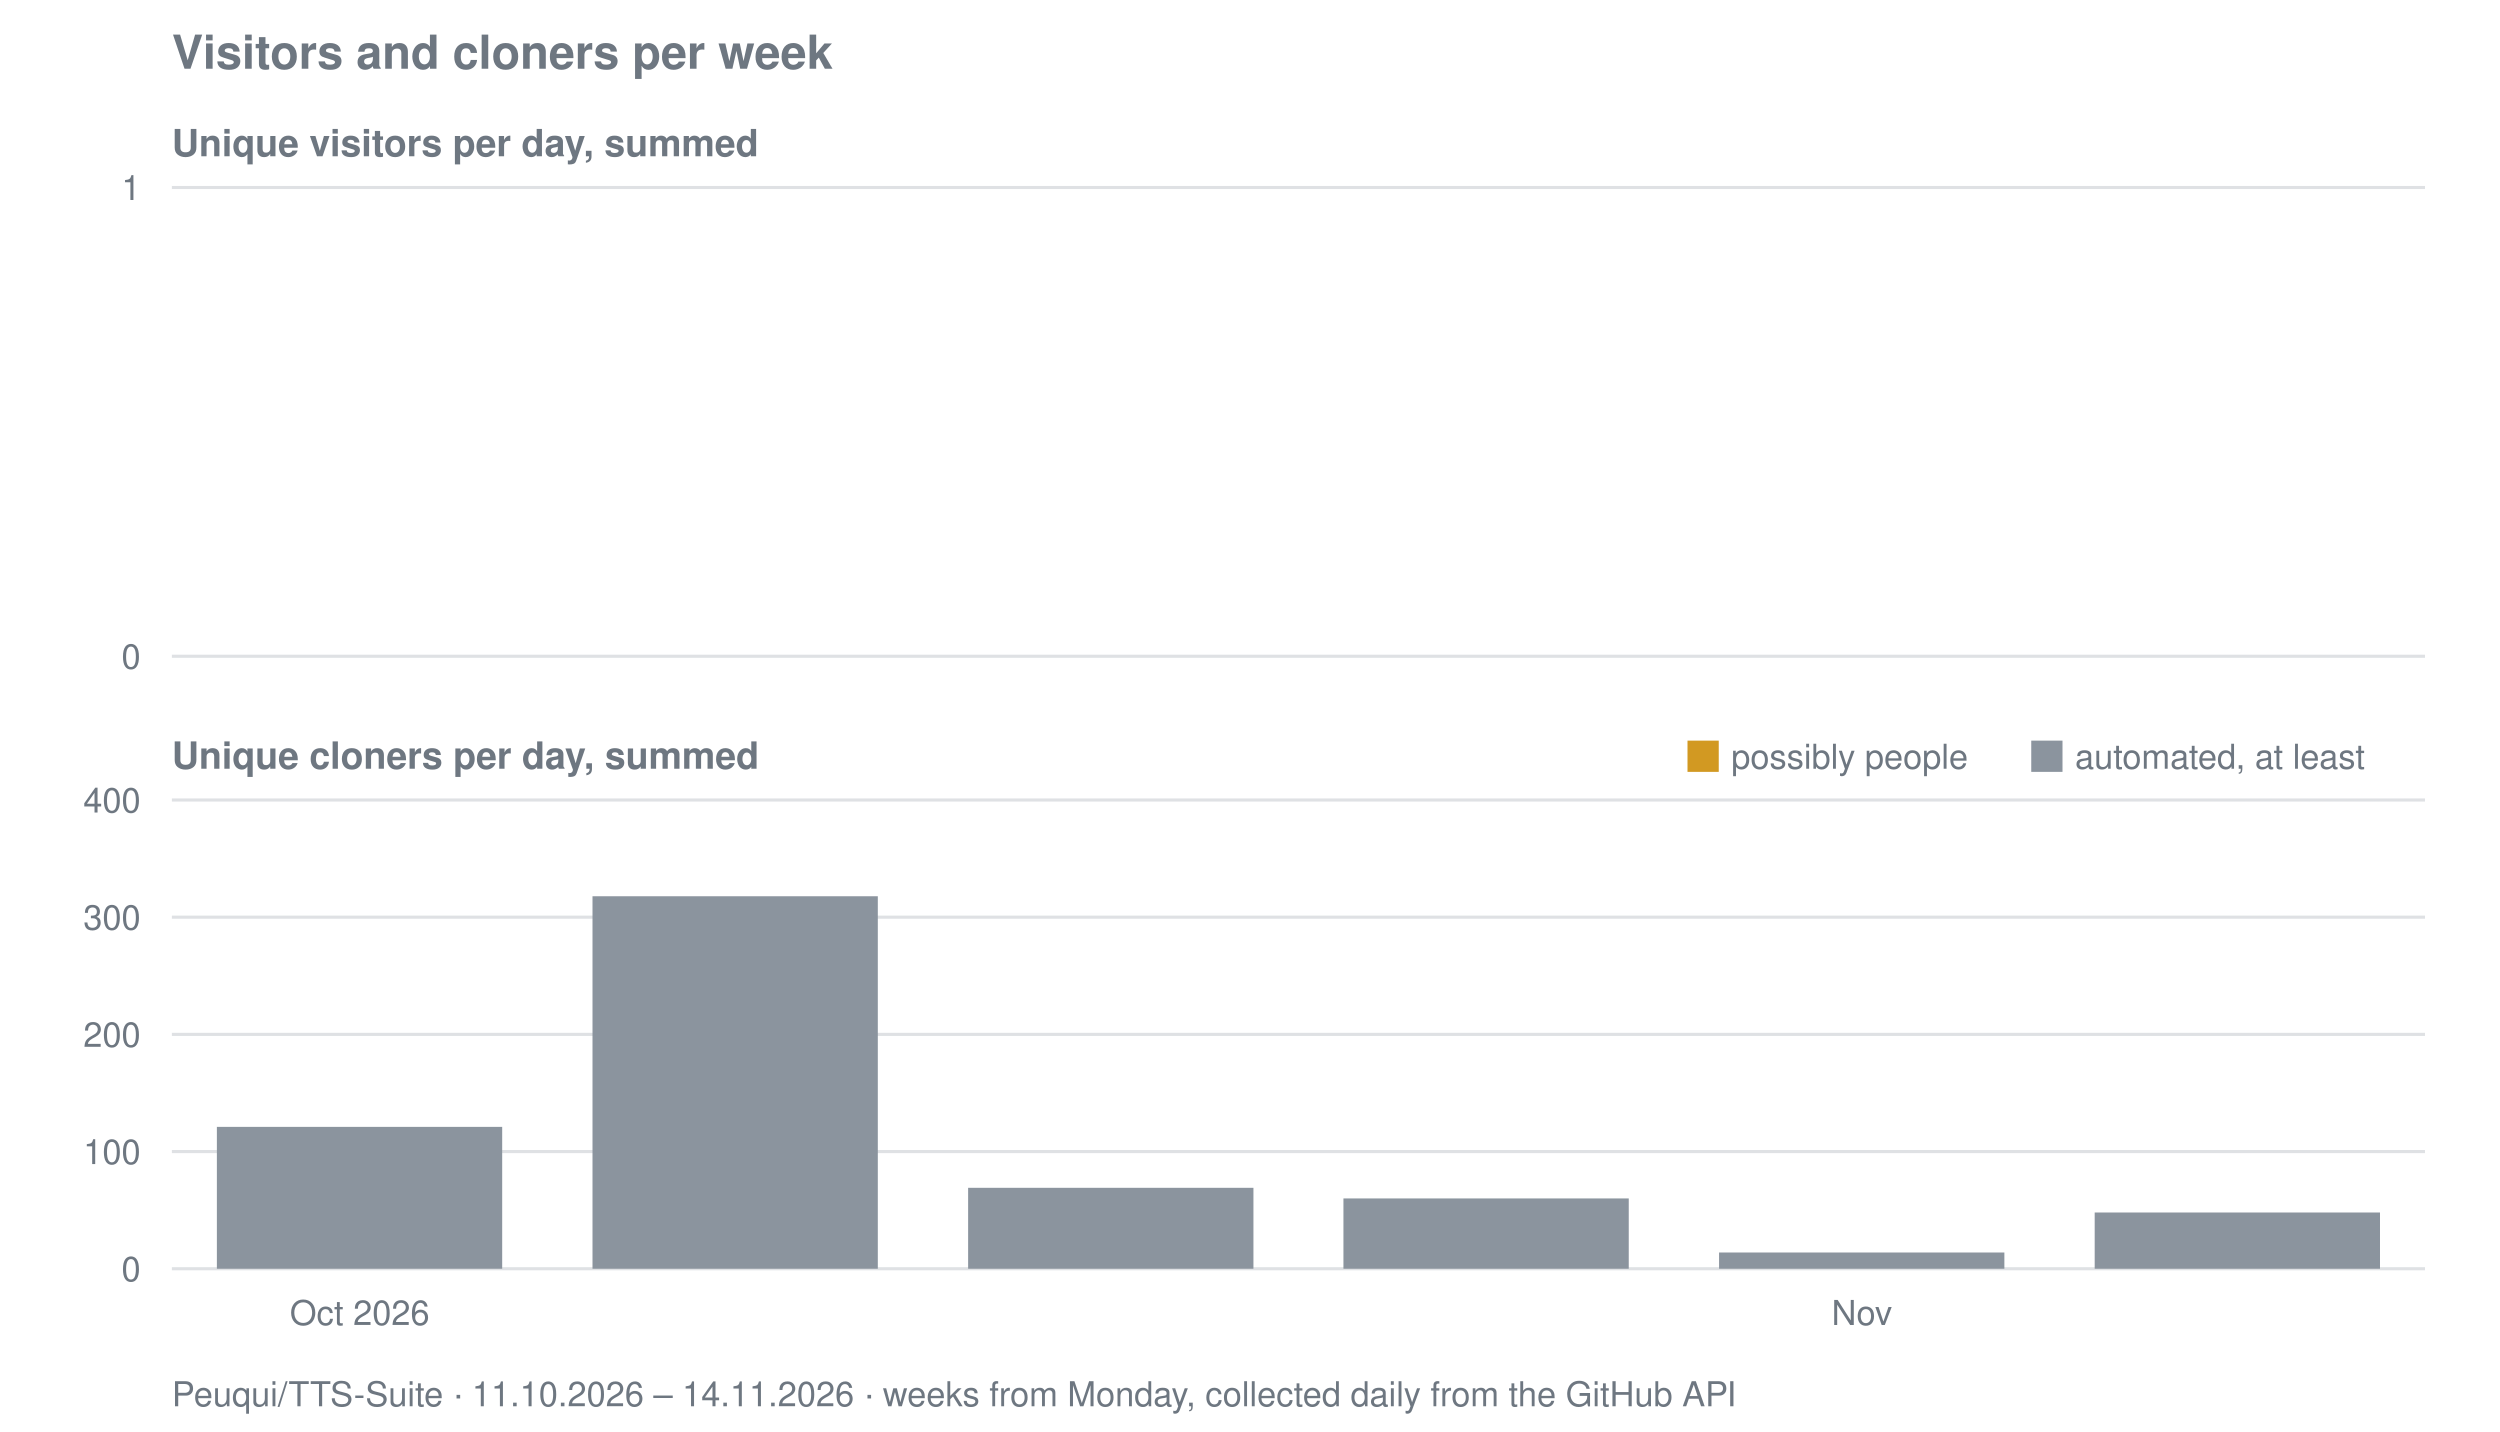
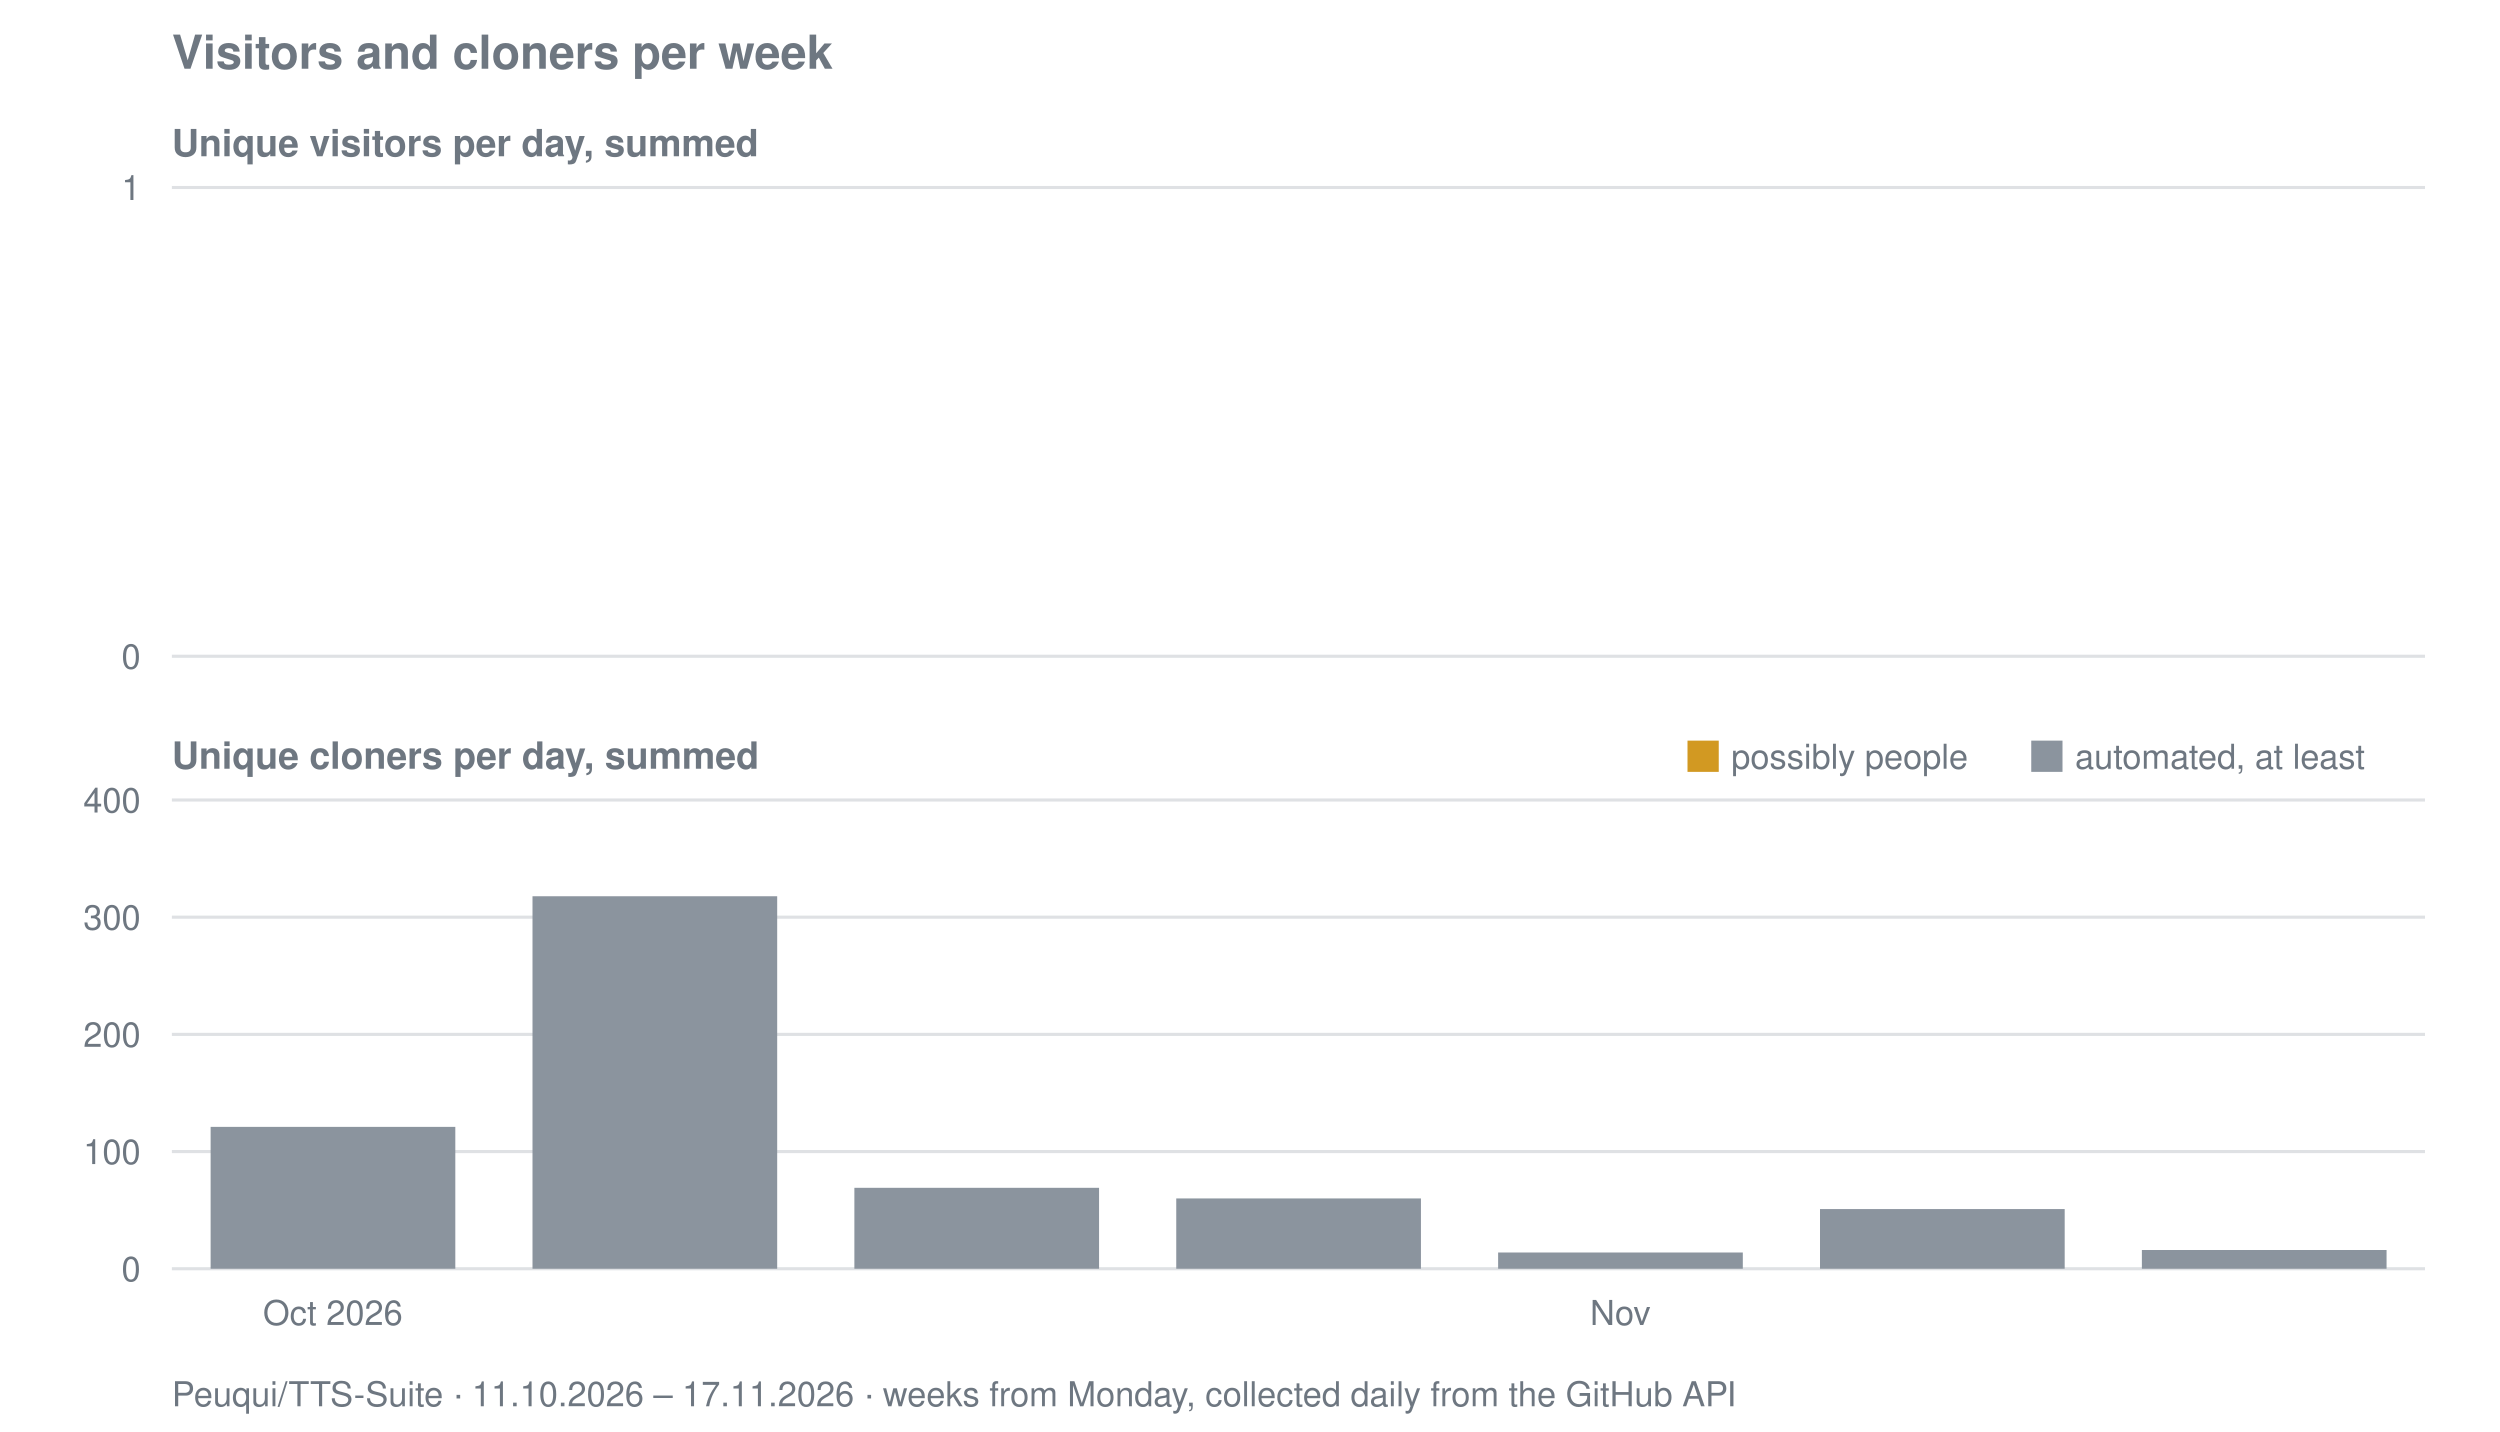
<svg xmlns="http://www.w3.org/2000/svg" viewBox="0 0 800 458" width="800" height="458" role="img" aria-label="Visitors and cloners per week for Peuqui/TTS-Suite">
  <text font-family="system-ui, -apple-system, Segoe UI, Helvetica, Arial, sans-serif" font-size="15" font-weight="600" fill="#6e7781" x="55" y="22">Visitors and cloners per week</text>
  <text font-family="system-ui, -apple-system, Segoe UI, Helvetica, Arial, sans-serif" font-size="12" font-weight="600" fill="#6e7781" x="55" y="50">Unique visitors per day, summed</text>
  <line stroke="#8b949e" stroke-width="1" opacity="0.28" x1="55" y1="210.0" x2="776" y2="210.0" />
  <text font-family="system-ui, -apple-system, Segoe UI, Helvetica, Arial, sans-serif" font-size="11" fill="#6e7781" x="45" y="214.0" text-anchor="end">0</text>
  <line stroke="#8b949e" stroke-width="1" opacity="0.28" x1="55" y1="60.0" x2="776" y2="60.0" />
  <text font-family="system-ui, -apple-system, Segoe UI, Helvetica, Arial, sans-serif" font-size="11" fill="#6e7781" x="45" y="64.0" text-anchor="end">1</text>
  <text font-family="system-ui, -apple-system, Segoe UI, Helvetica, Arial, sans-serif" font-size="12" font-weight="600" fill="#6e7781" x="55" y="246">Unique cloners per day, summed</text>
  <line stroke="#8b949e" stroke-width="1" opacity="0.28" x1="55" y1="406.0" x2="776" y2="406.0" />
  <text font-family="system-ui, -apple-system, Segoe UI, Helvetica, Arial, sans-serif" font-size="11" fill="#6e7781" x="45" y="410.0" text-anchor="end">0</text>
  <line stroke="#8b949e" stroke-width="1" opacity="0.28" x1="55" y1="368.5" x2="776" y2="368.5" />
  <text font-family="system-ui, -apple-system, Segoe UI, Helvetica, Arial, sans-serif" font-size="11" fill="#6e7781" x="45" y="372.5" text-anchor="end">100</text>
  <line stroke="#8b949e" stroke-width="1" opacity="0.28" x1="55" y1="331.0" x2="776" y2="331.0" />
  <text font-family="system-ui, -apple-system, Segoe UI, Helvetica, Arial, sans-serif" font-size="11" fill="#6e7781" x="45" y="335.0" text-anchor="end">200</text>
  <line stroke="#8b949e" stroke-width="1" opacity="0.28" x1="55" y1="293.5" x2="776" y2="293.5" />
  <text font-family="system-ui, -apple-system, Segoe UI, Helvetica, Arial, sans-serif" font-size="11" fill="#6e7781" x="45" y="297.5" text-anchor="end">300</text>
  <line stroke="#8b949e" stroke-width="1" opacity="0.28" x1="55" y1="256.0" x2="776" y2="256.0" />
  <text font-family="system-ui, -apple-system, Segoe UI, Helvetica, Arial, sans-serif" font-size="11" fill="#6e7781" x="45" y="260.0" text-anchor="end">400</text>
-   <rect fill="#8b949e" x="69.4" y="360.6" width="91.3" height="45.4" />
-   <rect fill="#8b949e" x="189.6" y="286.8" width="91.3" height="119.2" />
-   <rect fill="#8b949e" x="309.8" y="380.1" width="91.3" height="25.9" />
-   <rect fill="#8b949e" x="429.9" y="383.5" width="91.3" height="22.5" />
-   <rect fill="#8b949e" x="550.1" y="400.8" width="91.3" height="5.2" />
-   <rect fill="#8b949e" x="670.3" y="388.0" width="91.3" height="18.0" />
+   <rect fill="#8b949e" x="67.4" y="360.6" width="78.3" height="45.4" />
+   <rect fill="#8b949e" x="170.4" y="286.8" width="78.3" height="119.2" />
+   <rect fill="#8b949e" x="273.4" y="380.1" width="78.3" height="25.9" />
+   <rect fill="#8b949e" x="376.4" y="383.5" width="78.3" height="22.5" />
+   <rect fill="#8b949e" x="479.4" y="400.8" width="78.3" height="5.2" />
+   <rect fill="#8b949e" x="582.4" y="386.9" width="78.3" height="19.1" />
+   <rect fill="#8b949e" x="685.4" y="400.0" width="78.3" height="6.0" />
  <rect fill="#d29922" x="540" y="237" width="10" height="10" />
  <text font-family="system-ui, -apple-system, Segoe UI, Helvetica, Arial, sans-serif" font-size="11" fill="#6e7781" x="554" y="246">possibly people</text>
  <rect fill="#8b949e" x="650" y="237" width="10" height="10" />
  <text font-family="system-ui, -apple-system, Segoe UI, Helvetica, Arial, sans-serif" font-size="11" fill="#6e7781" x="664" y="246">automated, at least</text>
-   <text font-family="system-ui, -apple-system, Segoe UI, Helvetica, Arial, sans-serif" font-size="11" fill="#6e7781" x="115.1" y="424" text-anchor="middle">Oct 2026</text>
-   <text font-family="system-ui, -apple-system, Segoe UI, Helvetica, Arial, sans-serif" font-size="11" fill="#6e7781" x="595.8" y="424" text-anchor="middle">Nov</text>
-   <text font-family="system-ui, -apple-system, Segoe UI, Helvetica, Arial, sans-serif" font-size="11" fill="#6e7781" x="55" y="450">Peuqui/TTS-Suite · 11.10.2026 – 14.11.2026 · weeks from Monday, collected daily from the GitHub API</text>
+   <text font-family="system-ui, -apple-system, Segoe UI, Helvetica, Arial, sans-serif" font-size="11" fill="#6e7781" x="106.5" y="424" text-anchor="middle">Oct 2026</text>
+   <text font-family="system-ui, -apple-system, Segoe UI, Helvetica, Arial, sans-serif" font-size="11" fill="#6e7781" x="518.5" y="424" text-anchor="middle">Nov</text>
+   <text font-family="system-ui, -apple-system, Segoe UI, Helvetica, Arial, sans-serif" font-size="11" fill="#6e7781" x="55" y="450">Peuqui/TTS-Suite · 11.10.2026 – 17.11.2026 · weeks from Monday, collected daily from the GitHub API</text>
</svg>
